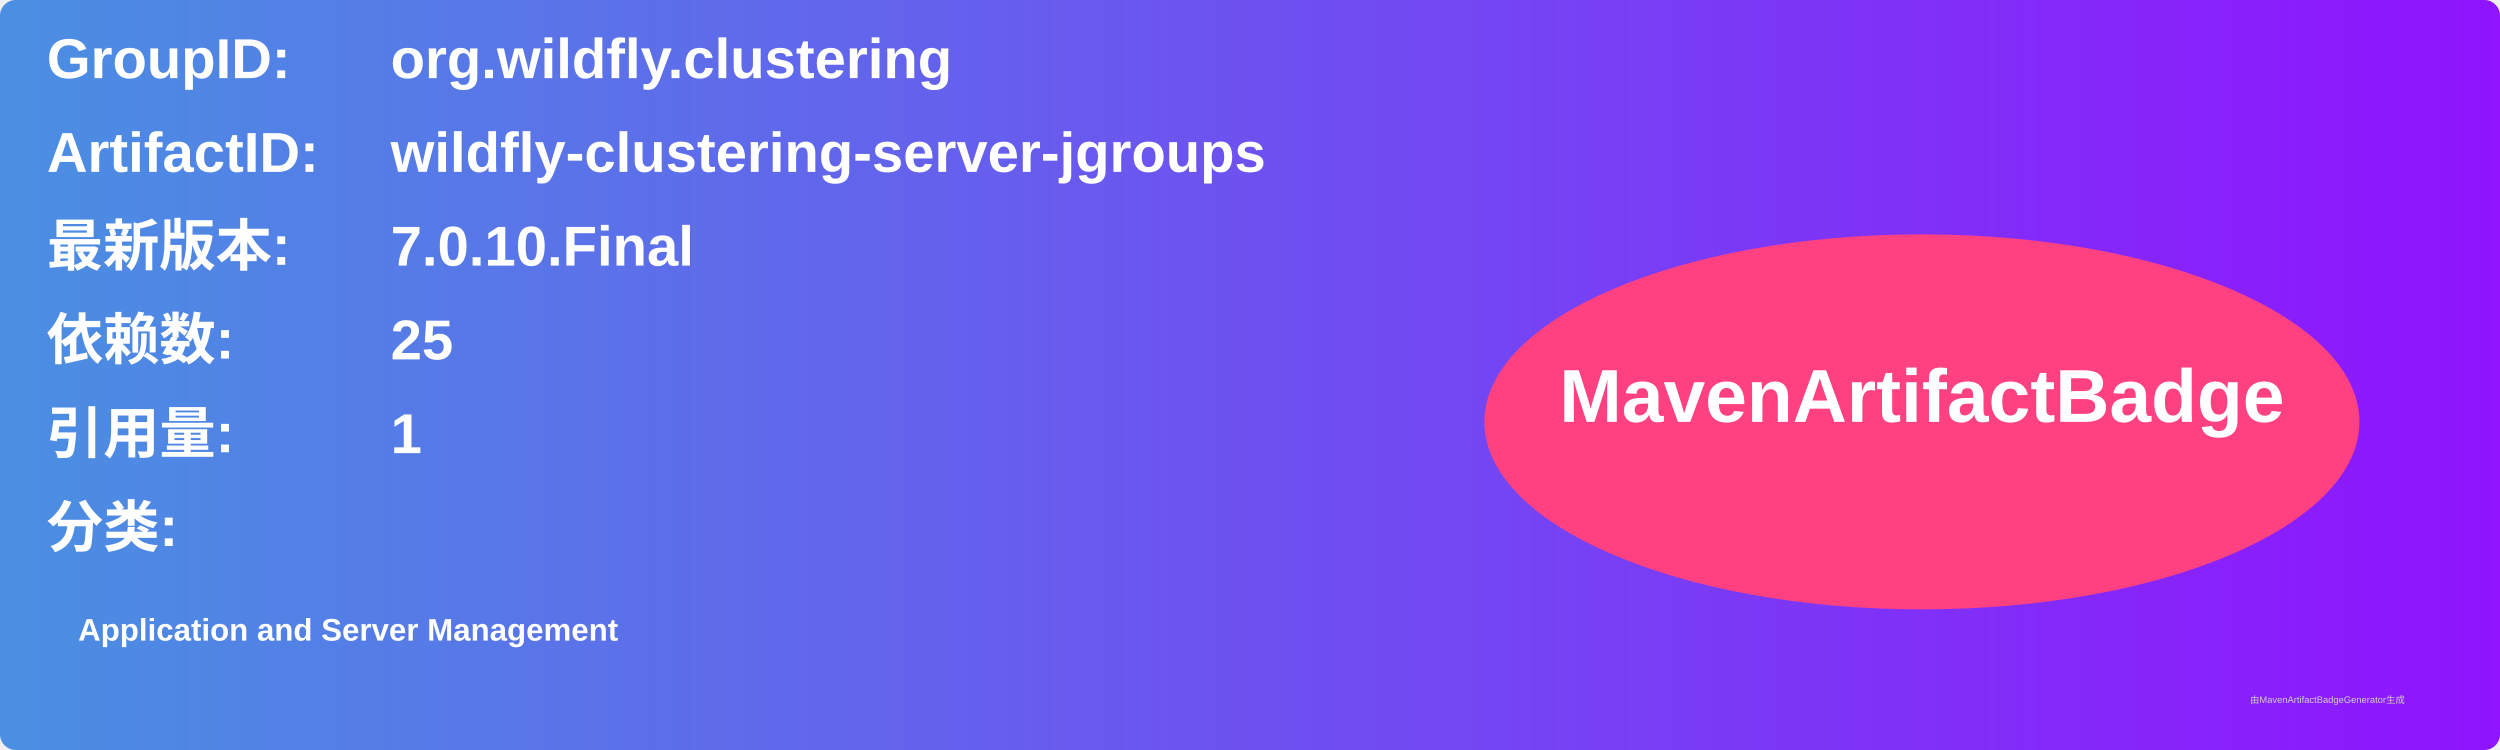
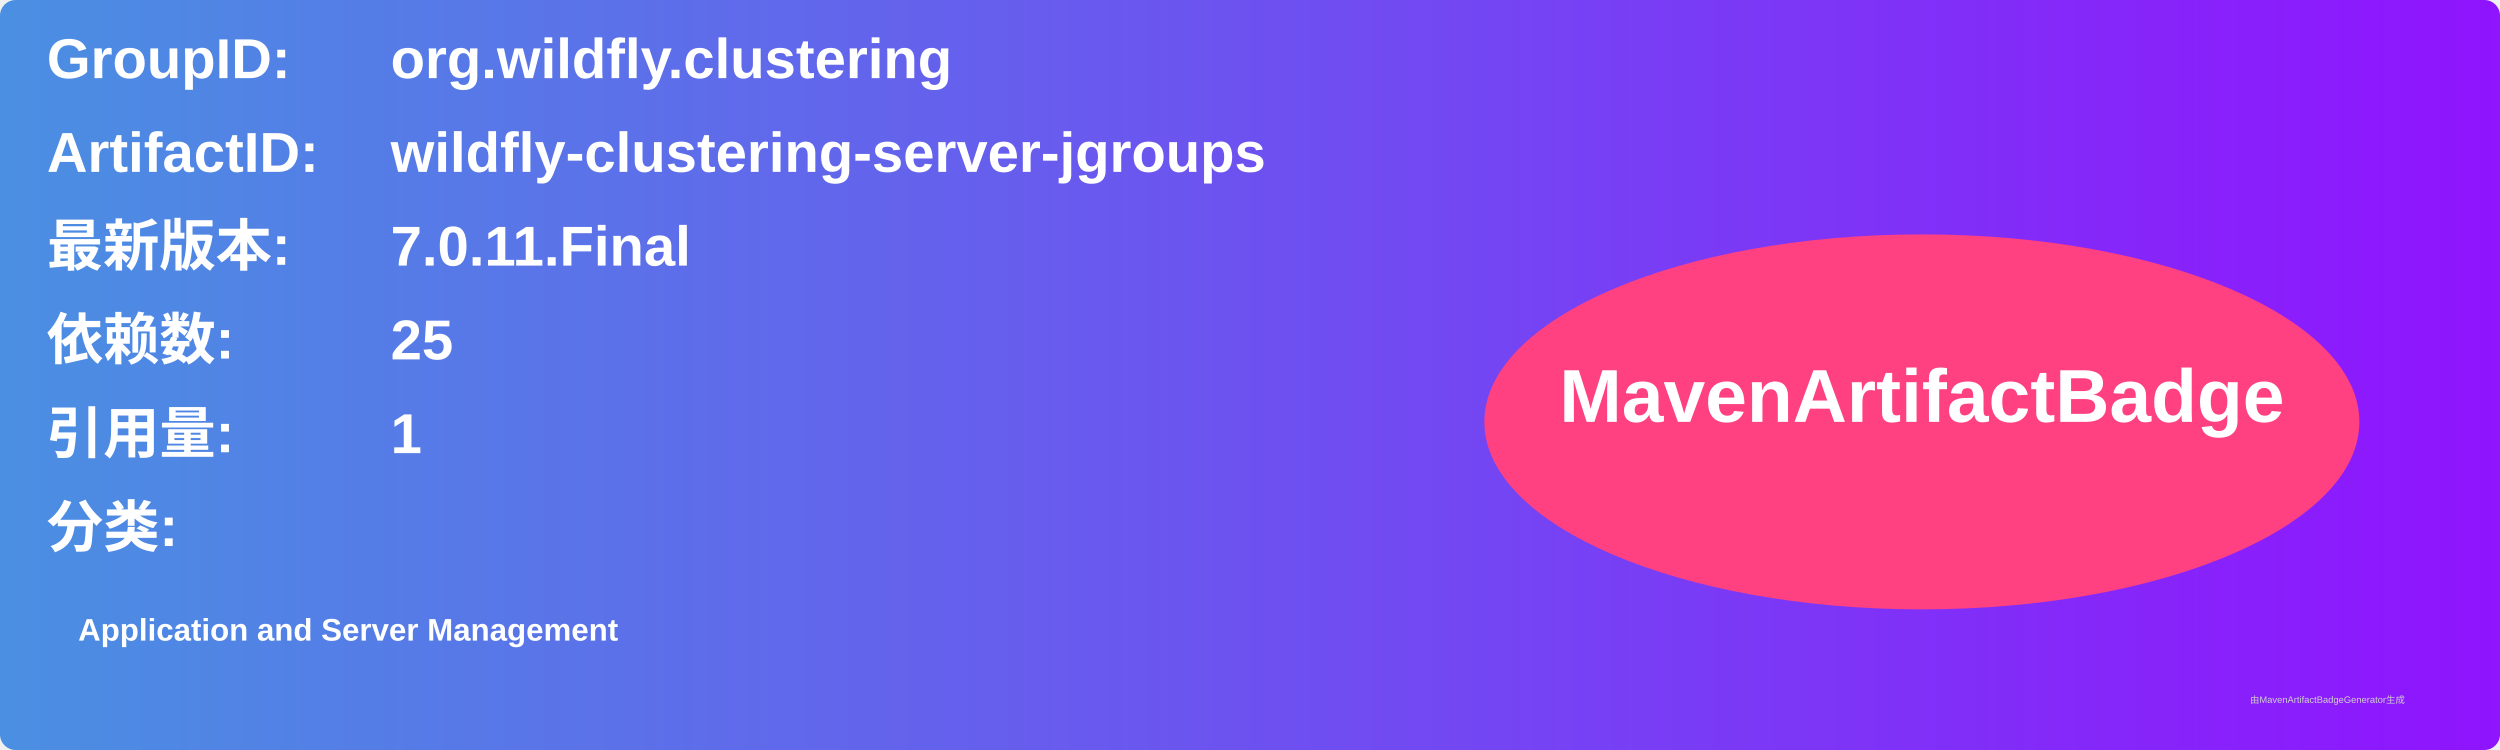
<svg xmlns="http://www.w3.org/2000/svg" width="800" height="240" viewBox="0 0 800 240">
  <linearGradient id="grad" x1="0%" y1="0%" x2="100%" y2="0%">
    <stop offset="0%" stop-color="#4a90e2" />
    <stop offset="100%" stop-color="#9013fe" />
  </linearGradient>
  <rect width="100%" height="100%" rx="5" ry="5" fill="url(#grad)" />
  <g transform="translate(15, 15)">
    <text x="0" y="10" font-family="Arial" font-size="18" fill="white" font-weight="bold" width="260">GroupID:</text>
    <text x="110" y="10" font-family="Arial" font-size="18" fill="white" font-weight="bold" width="460">org.wildfly.clustering</text>
    <text x="0" y="40" font-family="Arial" font-size="18" fill="white" font-weight="bold" width="260">ArtifactID:</text>
    <text x="110" y="40" font-family="Arial" font-size="18" fill="white" font-weight="bold" width="460">wildfly-clustering-server-jgroups</text>
    <text x="0" y="70" font-family="Arial" font-size="18" fill="white" font-weight="bold">最新版本:</text>
    <text x="110" y="70" font-family="Arial" font-size="18" fill="white" font-weight="bold">
-       <tspan font-weight="bold">7.0.10.Final</tspan>
+       <tspan font-weight="bold">7.0.11.Final</tspan>
    </text>
    <text x="0" y="100" font-family="Arial" font-size="18" fill="white" font-weight="bold">依赖数: </text>
    <text x="110" y="100" font-family="Arial" font-size="18" fill="white">
      <tspan font-weight="bold">25</tspan>
    </text>
    <text x="0" y="130" font-family="Arial" font-size="18" fill="white" font-weight="bold">引用量: </text>
    <text x="110" y="130" font-family="Arial" font-size="18" fill="white">
      <tspan font-weight="bold">1</tspan>
    </text>
    <text x="0" y="160" font-family="Arial" font-size="18" fill="white" font-weight="bold">分类:</text>
    <text x="10" y="190" font-family="Arial" font-size="10" fill="white">
      <tspan font-weight="bold">Application and Server Management</tspan>
    </text>
    <ellipse cx="600" cy="120" rx="140" ry="60" fill="#ff4081" />
    <text x="600" y="120" text-anchor="middle" font-family="Arial" font-size="24" fill="white" font-weight="bold">MavenArtifactBadge</text>
  </g>
  <text x="720" y="225" font-family="Arial" font-size="3" fill="#d0d0d0">由MavenArtifactBadgeGenerator生成</text>
</svg>
